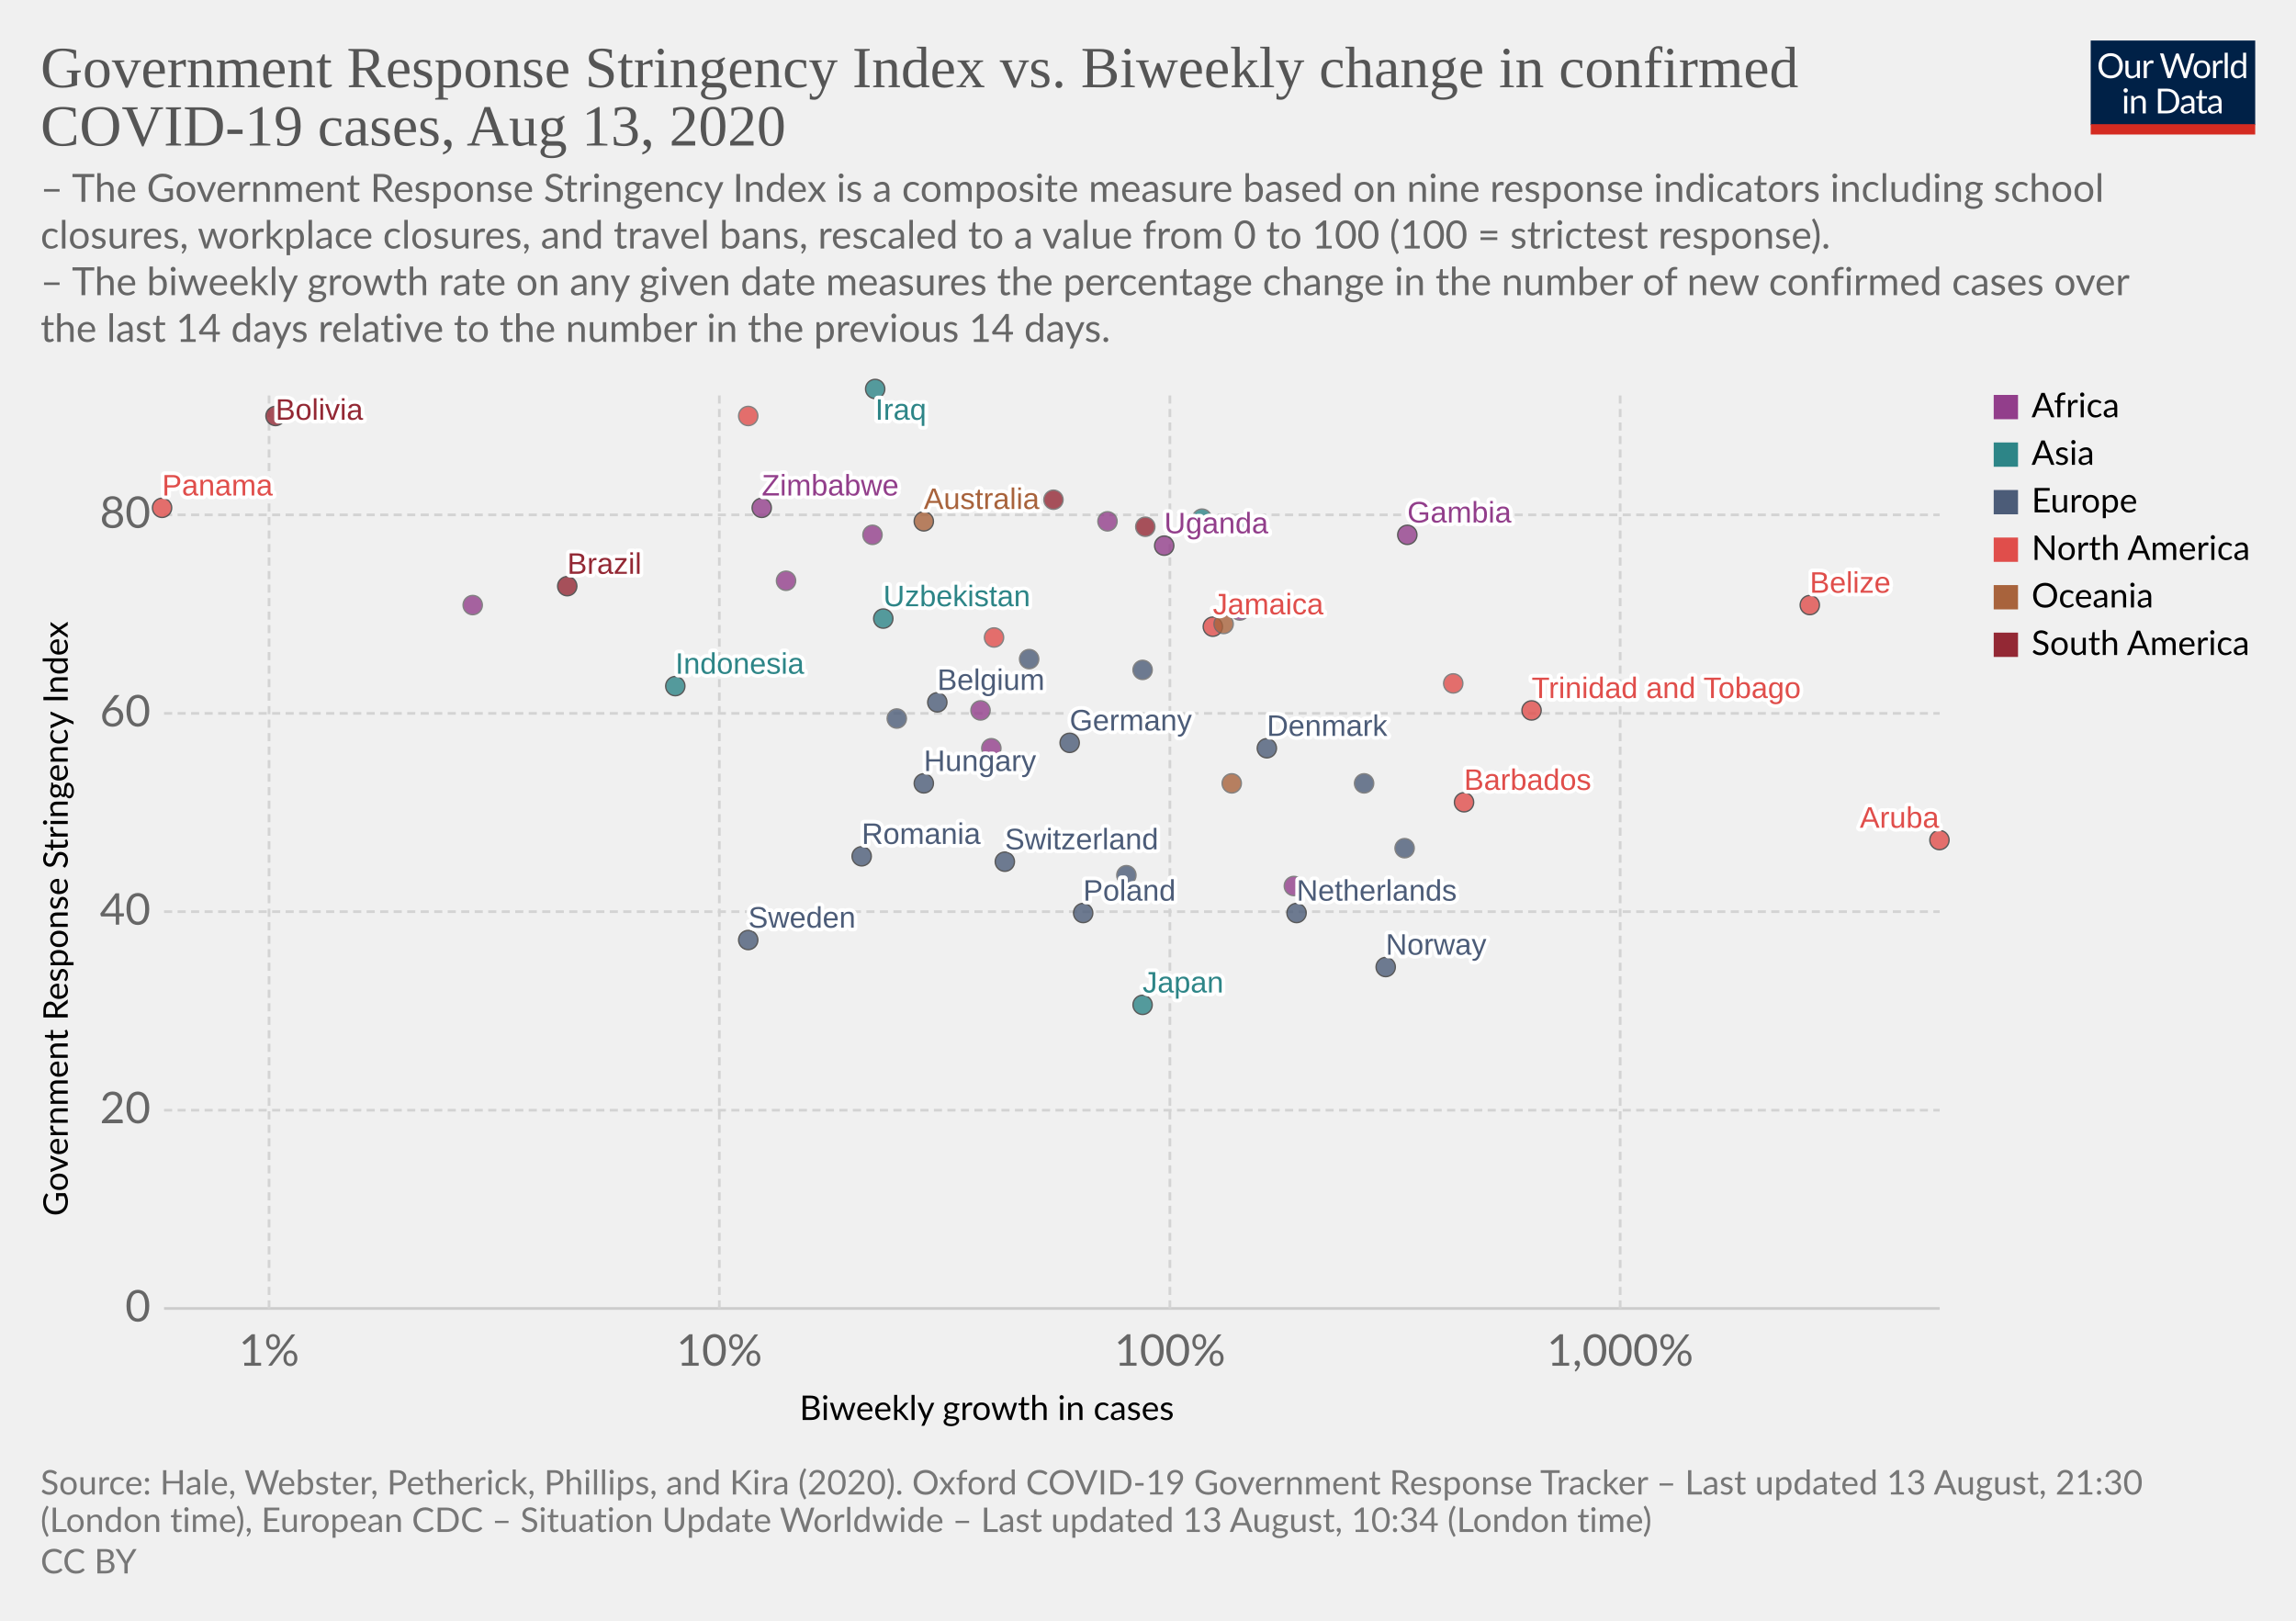
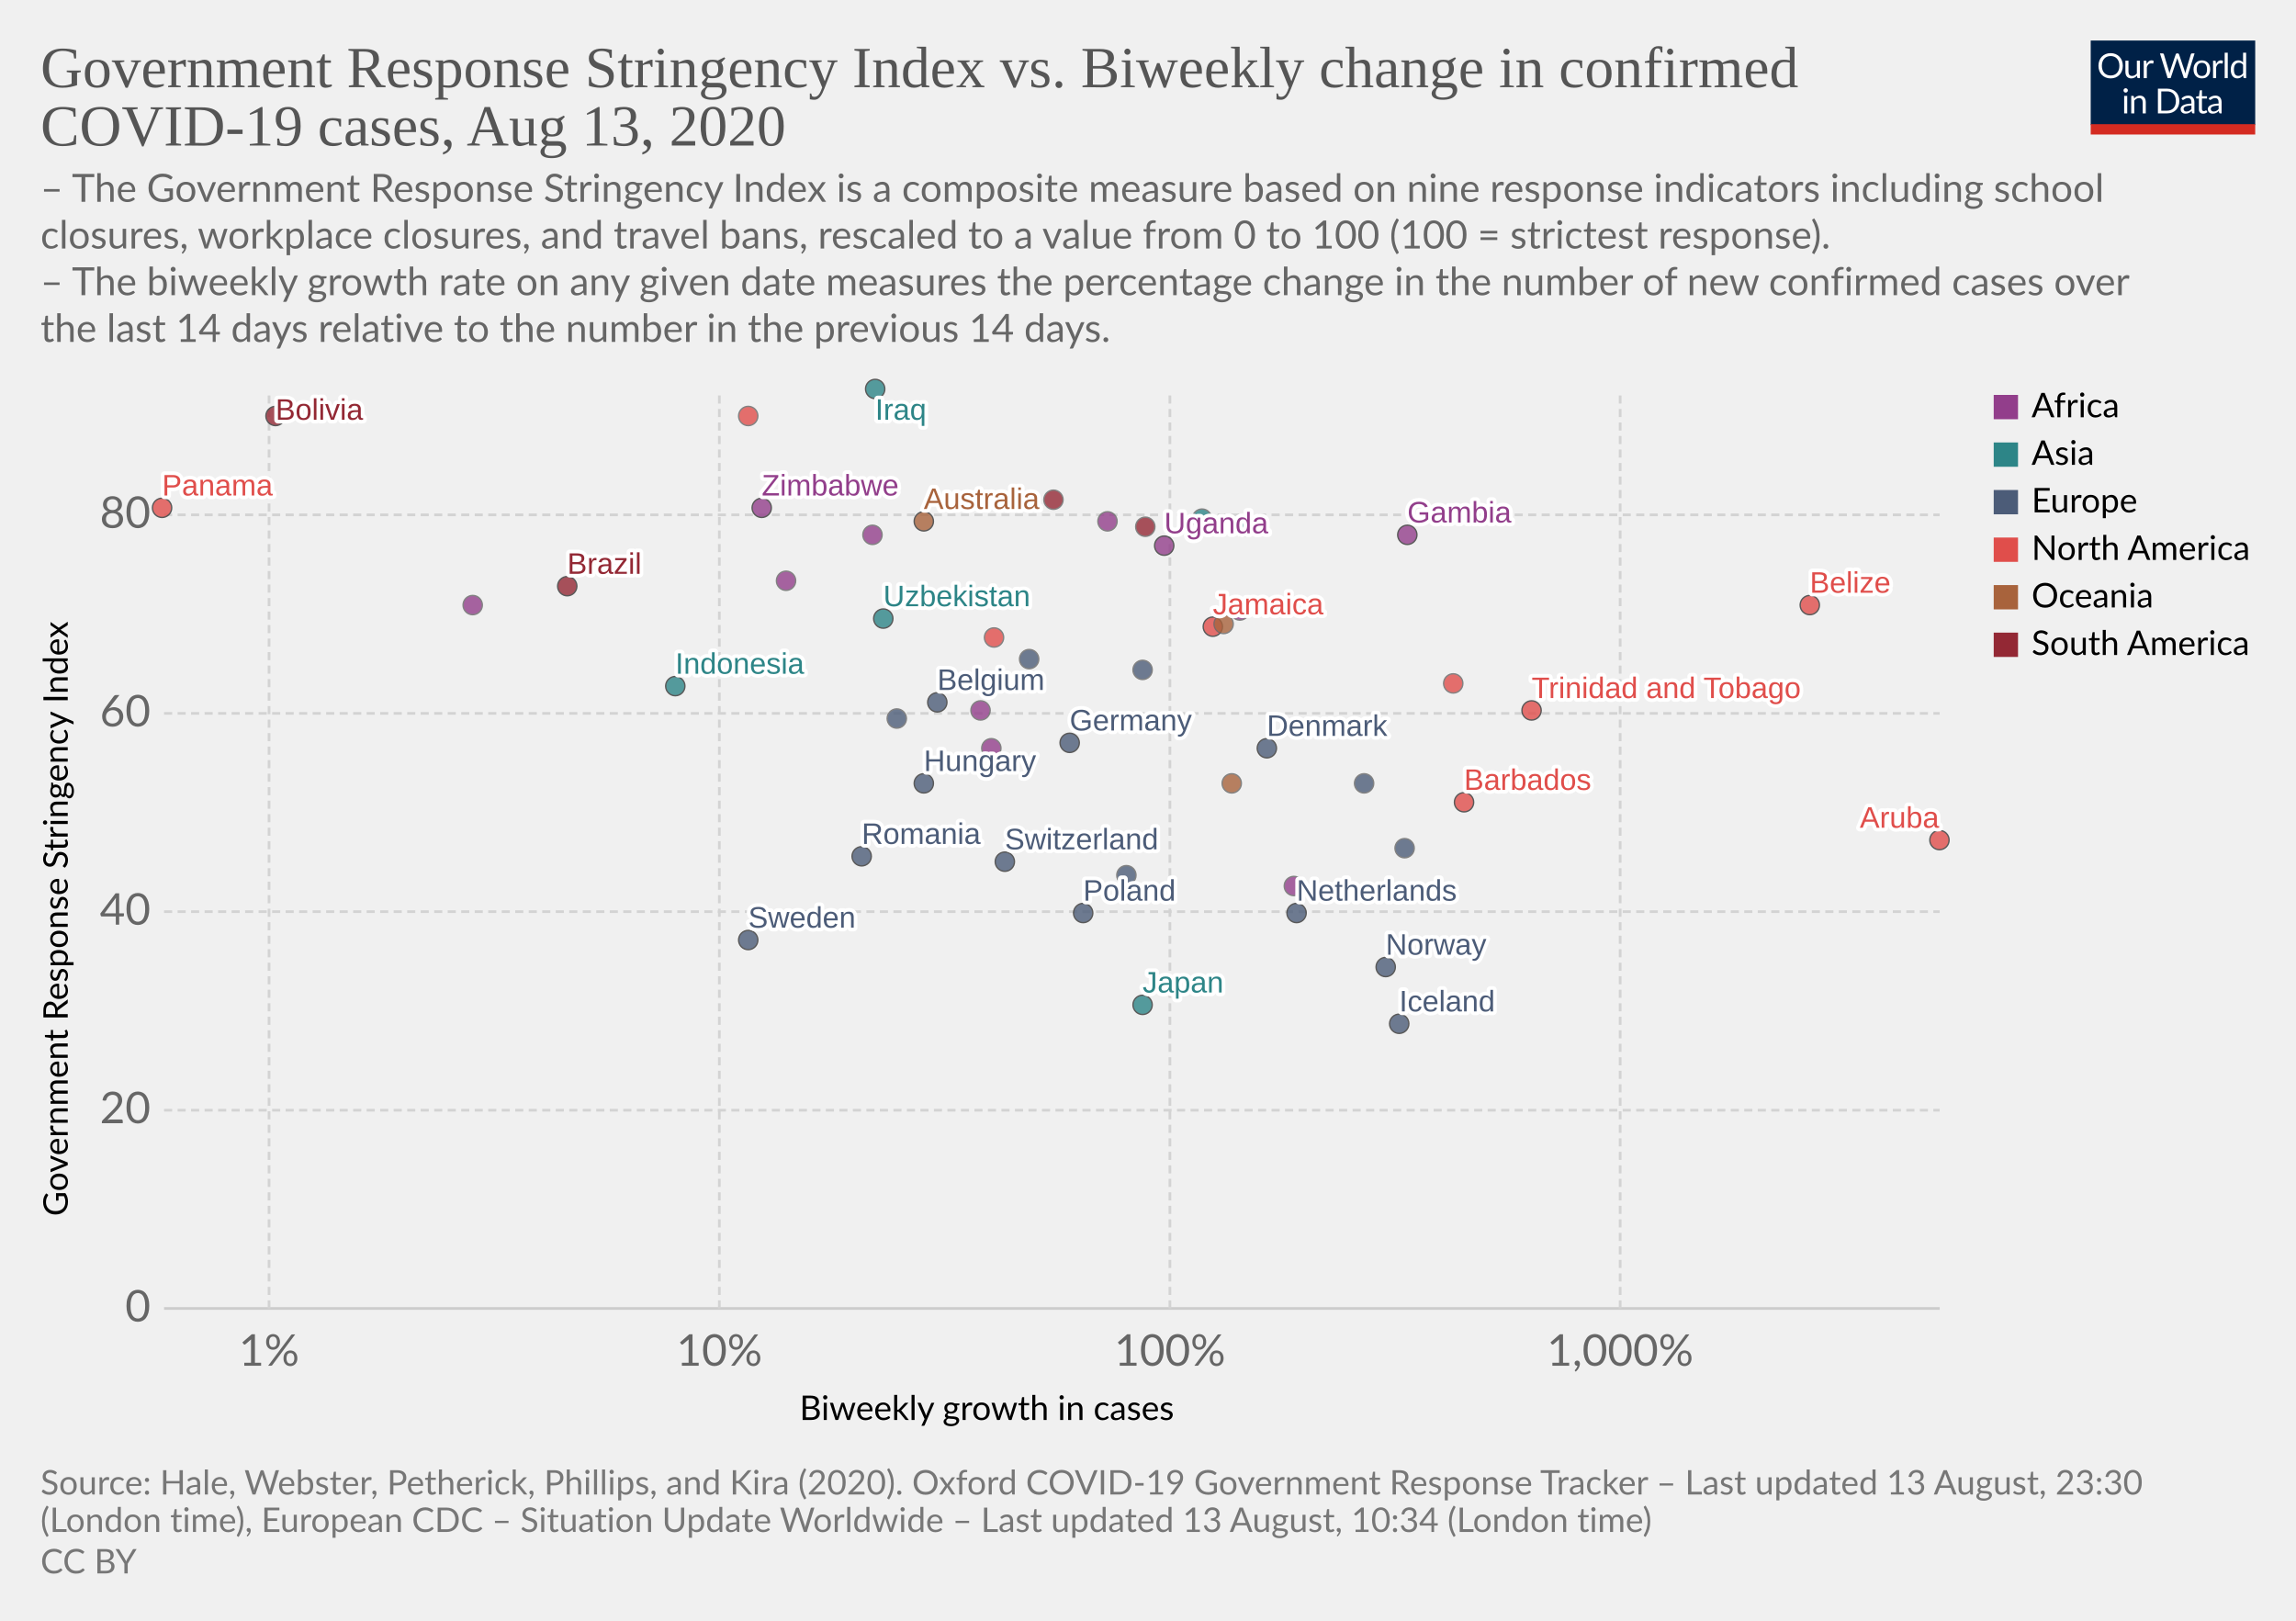
<svg xmlns="http://www.w3.org/2000/svg" version="1.1" style="background-color:#fff;-webkit-font-smoothing:antialiased" width="850" height="600" viewBox="0 0 850 600" font-family="Lato,'Helvetica Neue',Helvetica,Arial,sans-serif" font-size="18" text-rendering="optimizeLegibility">
  <g class="HeaderView">
    <g transform="matrix(.29 0 0 .29 774 15)">
      <svg width="210" height="120" viewBox="0 0 210 120" fill="none">
        <g clip-path="url(#clip0)">
          <path d="M0 0h210v107.89H0V0z" fill="#002147" />
          <path d="M40.98 32.25c0 2.36-.38 4.53-1.12 6.51a14.26 14.26 0 01-8.1 8.4c-1.9.78-4.02 1.17-6.34 1.17a16.6 16.6 0 01-6.33-1.17 14.31 14.31 0 01-8.08-8.4 18.29 18.29 0 01-1.12-6.51c0-2.36.38-4.53 1.12-6.5a14.32 14.32 0 018.07-8.44c1.92-.8 4.03-1.19 6.34-1.19 2.32 0 4.43.4 6.34 1.19 1.92.8 3.56 1.9 4.93 3.34a14.87 14.87 0 013.17 5.1 18.1 18.1 0 011.12 6.5zm-4.38 0c0-1.94-.26-3.68-.8-5.22a10.91 10.91 0 00-2.24-3.89 9.68 9.68 0 00-3.52-2.46 11.95 11.95 0 00-4.62-.86c-1.68 0-3.21.28-4.6.86a9.88 9.88 0 00-3.54 2.46 10.91 10.91 0 00-2.24 3.9c-.53 1.53-.8 3.27-.8 5.2 0 1.94.27 3.68.8 5.22a11.17 11.17 0 002.24 3.9 10.01 10.01 0 003.55 2.44c1.38.56 2.9.83 4.6.83 1.7 0 3.24-.27 4.61-.83a9.8 9.8 0 003.52-2.44 11.17 11.17 0 002.25-3.9c.53-1.54.8-3.28.8-5.21zm26.22-6.54V48H60.5c-.56 0-.9-.27-1.05-.81l-.31-2.4a12.45 12.45 0 01-3.26 2.6c-1.2.64-2.58.96-4.13.96-1.22 0-2.3-.2-3.24-.6a6.52 6.52 0 01-2.33-1.7 7.37 7.37 0 01-1.43-2.67c-.3-1.04-.46-2.2-.46-3.45V25.7h3.91v14.22c0 1.68.38 2.99 1.15 3.91.77.93 1.96 1.39 3.54 1.39 1.16 0 2.24-.27 3.23-.82a10.42 10.42 0 002.8-2.28V25.7h3.91zm8.61 4.47a9.94 9.94 0 012.6-3.56 5.64 5.64 0 013.76-1.3c.47 0 .92.05 1.34.15.44.1.83.27 1.17.49l-.3 2.92c-.09.37-.3.55-.66.55-.2 0-.5-.04-.9-.13a6.21 6.21 0 00-3.24.18c-.54.2-1.03.5-1.47.92-.42.4-.81.9-1.17 1.5-.33.58-.64 1.26-.92 2.02V48H67.7V25.71h2.25c.42 0 .72.08.88.25.16.16.27.44.33.83l.26 3.39zm61.16-13.7L122.75 48h-3.82l-7.99-24.05a21.95 21.95 0 01-.42-1.58 38.36 38.36 0 01-.44 1.58L102.05 48h-3.83L88.4 16.47h3.54c.38 0 .7.1.95.29.26.2.43.43.5.73l6.52 21.9c.1.4.2.83.28 1.28.1.46.2.94.29 1.46l.3-1.46c.12-.47.25-.9.38-1.27l7.41-21.91c.1-.25.26-.48.51-.69.27-.22.58-.33.95-.33h1.23c.38 0 .69.1.92.29.24.2.41.43.53.73l7.4 21.9a28.4 28.4 0 01.68 2.62 29.52 29.52 0 01.52-2.61l6.54-21.91c.07-.27.23-.5.48-.7.27-.21.58-.32.95-.32h3.32zm9.35 8.88c1.63 0 3.1.27 4.4.82a9.43 9.43 0 015.46 5.94c.5 1.4.74 2.98.74 4.73 0 1.76-.25 3.34-.74 4.75a9.43 9.43 0 01-5.46 5.92c-1.3.52-2.77.79-4.4.79-1.64 0-3.12-.27-4.44-.8a9.42 9.42 0 01-3.35-2.3c-.92-1-1.63-2.2-2.13-3.61-.49-1.41-.73-3-.73-4.75s.24-3.33.73-4.73c.5-1.43 1.2-2.64 2.13-3.63a9.4 9.4 0 013.35-2.31c1.32-.55 2.8-.82 4.44-.82zm0 19.89c2.2 0 3.84-.73 4.93-2.2 1.08-1.48 1.63-3.54 1.63-6.18 0-2.66-.55-4.72-1.63-6.2-1.09-1.49-2.73-2.23-4.93-2.23-1.12 0-2.09.2-2.93.57a5.7 5.7 0 00-2.06 1.65 7.5 7.5 0 00-1.24 2.67c-.26 1.04-.4 2.22-.4 3.54 0 2.64.55 4.7 1.64 6.18 1.1 1.47 2.76 2.2 4.99 2.2zm17.97-15.07a9.94 9.94 0 012.6-3.56 5.64 5.64 0 013.76-1.3c.47 0 .91.05 1.34.15.44.1.83.27 1.16.49l-.28 2.92c-.09.37-.31.55-.66.55-.2 0-.5-.04-.9-.13a6.2 6.2 0 00-3.24.18c-.54.2-1.03.5-1.47.92-.43.4-.82.9-1.17 1.5a13.1 13.1 0 00-.92 2.02V48h-3.94V25.71h2.24c.43 0 .72.08.88.25.17.16.28.44.33.83l.27 3.39zm15.04-14.59V48h-3.92V15.6h3.92zm19.55 15.43a6.22 6.22 0 00-2.38-2.05 6.7 6.7 0 00-2.86-.6c-2.07 0-3.66.75-4.77 2.23-1.12 1.48-1.68 3.6-1.68 6.33 0 1.46.13 2.7.38 3.74a7.29 7.29 0 001.1 2.56 4.35 4.35 0 001.78 1.45c.7.3 1.5.46 2.4.46 1.29 0 2.41-.3 3.36-.88a9.6 9.6 0 002.67-2.49V31.02zm3.91-15.43V48h-2.33c-.56 0-.9-.27-1.06-.81l-.35-2.71a12.13 12.13 0 01-3.25 2.77 8.28 8.28 0 01-4.23 1.06 7.31 7.31 0 01-6.14-2.9c-.73-.96-1.3-2.15-1.69-3.57a18.35 18.35 0 01.07-9.48 11.29 11.29 0 011.89-3.7 8.7 8.7 0 017.06-3.34 7.96 7.96 0 016.12 2.62V15.59h3.91zM46.61 70.71V93H42.7V70.71h3.91zm.84-7c0 .39-.08.75-.24 1.09a2.81 2.81 0 01-1.52 1.47 2.67 2.67 0 01-2.16 0 2.9 2.9 0 01-1.45-1.47 2.67 2.67 0 010-2.16c.15-.35.35-.65.6-.9.25-.27.53-.47.85-.62a2.67 2.67 0 012.16 0c.35.15.65.35.9.62.27.25.47.55.62.9.16.34.24.7.24 1.08zm7.97 10.24c.49-.54 1-1.04 1.54-1.48a9.85 9.85 0 013.66-1.84 8.96 8.96 0 015.43.35c.94.4 1.72.97 2.33 1.71a7.36 7.36 0 011.43 2.67c.32 1.04.49 2.19.49 3.45V93h-3.94V78.81c0-1.69-.4-3-1.17-3.92-.76-.93-1.93-1.4-3.5-1.4a6.6 6.6 0 00-3.25.83c-1 .56-1.92 1.31-2.77 2.27V93h-3.94V70.71h2.35c.56 0 .9.28 1.04.82l.3 2.42zm57.7 3.3c0 2.36-.37 4.5-1.11 6.44a14.3 14.3 0 01-3.17 4.98 14.1 14.1 0 01-4.93 3.2c-1.9.76-4.02 1.13-6.33 1.13H85.8V61.47h11.77c2.31 0 4.42.39 6.33 1.15a13.8 13.8 0 018.1 8.18 17.75 17.75 0 011.12 6.45zm-4.37 0c0-1.94-.26-3.67-.8-5.2a10.94 10.94 0 00-2.23-3.87 9.57 9.57 0 00-3.53-2.42 12.23 12.23 0 00-4.61-.83h-7.5v24.62h7.5c1.7 0 3.24-.28 4.61-.84a9.7 9.7 0 003.53-2.4 10.94 10.94 0 002.24-3.87c.53-1.53.8-3.26.8-5.2zm19.8 5.72c-1.8.06-3.34.2-4.62.44-1.26.22-2.3.51-3.1.88-.8.36-1.37.8-1.74 1.3-.35.5-.53 1.05-.53 1.67 0 .58.1 1.1.3 1.52a3 3 0 00.76 1.05c.34.27.73.46 1.17.6.45.11.94.17 1.45.17a7.28 7.28 0 003.5-.81 11.95 11.95 0 002.82-2.2v-4.62zm-12.65-9.11a12.73 12.73 0 013.98-2.66c1.43-.59 3-.88 4.73-.88 1.25 0 2.36.2 3.33.61a6.81 6.81 0 013.94 4.38c.33 1.04.5 2.19.5 3.43V93h-1.74a1.8 1.8 0 01-.88-.18c-.2-.13-.36-.38-.48-.74l-.44-2.12c-.59.55-1.16 1.03-1.72 1.46a9.48 9.48 0 01-3.74 1.7c-.69.15-1.46.23-2.3.23-.87 0-1.69-.12-2.45-.35a5.34 5.34 0 01-3.34-2.93 6.64 6.64 0 01-.49-2.64c0-.88.25-1.72.73-2.53a6.33 6.33 0 012.35-2.17c1.09-.63 2.5-1.15 4.25-1.54 1.75-.41 3.89-.65 6.42-.7v-1.75c0-1.73-.37-3.03-1.12-3.91-.75-.9-1.84-1.34-3.28-1.34-.97 0-1.78.12-2.44.37-.64.23-1.2.5-1.7.81l-1.23.82c-.33.23-.67.35-1 .35-.27 0-.5-.07-.69-.2a2.1 2.1 0 01-.48-.53l-.7-1.25zm27.67 19.5c-1.76 0-3.12-.5-4.07-1.48-.94-.98-1.41-2.4-1.41-4.25V74h-2.68a.9.9 0 01-.6-.2c-.16-.14-.24-.36-.24-.66v-1.56l3.65-.46.9-6.89a.9.9 0 01.29-.52.88.88 0 01.62-.22H142v7.67h6.44V74H142v13.38c0 .94.22 1.63.68 2.09.45.45 1.04.68 1.76.68a3.21 3.21 0 001.85-.53l.55-.35c.16-.12.3-.18.41-.18.2 0 .4.13.55.38l1.15 1.87a7.45 7.45 0 01-2.44 1.5c-.96.35-1.94.52-2.95.52zm19.68-10.4c-1.8.07-3.34.21-4.62.45-1.26.22-2.3.51-3.1.88-.8.36-1.37.8-1.74 1.3-.35.5-.53 1.05-.53 1.67 0 .58.1 1.1.3 1.52.18.42.44.77.76 1.05.34.27.73.46 1.17.6.45.11.94.17 1.45.17a7.3 7.3 0 003.5-.81 12.04 12.04 0 002.82-2.2v-4.62zm-12.65-9.1a12.72 12.72 0 013.99-2.66c1.42-.59 3-.88 4.72-.88 1.25 0 2.36.2 3.33.61a6.81 6.81 0 013.94 4.38c.33 1.04.5 2.19.5 3.43V93h-1.74a1.8 1.8 0 01-.88-.18c-.2-.13-.36-.38-.48-.74l-.44-2.12c-.59.55-1.16 1.03-1.72 1.46a9.48 9.48 0 01-3.74 1.7c-.69.15-1.46.23-2.3.23-.87 0-1.69-.12-2.45-.35a5.33 5.33 0 01-3.34-2.93 6.62 6.62 0 01-.49-2.64c0-.88.25-1.72.73-2.53a6.33 6.33 0 012.35-2.17c1.09-.63 2.5-1.15 4.25-1.54a31.2 31.2 0 016.42-.7v-1.75c0-1.73-.37-3.03-1.12-3.91-.75-.9-1.84-1.34-3.28-1.34-.97 0-1.78.12-2.44.37-.64.23-1.2.5-1.7.81-.46.3-.87.57-1.22.82-.34.23-.68.35-1.02.35-.26 0-.49-.07-.68-.2a1.88 1.88 0 01-.48-.53l-.7-1.25z" fill="#fff" />
          <path fill="#D42B21" d="M0 106.79h210V120H0z" />
        </g>
        <defs>
          <clipPath id="clip0">
            <path fill="#fff" d="M0 0h210v120H0z" />
          </clipPath>
        </defs>
      </svg>
    </g>
    <a href="https://ourworldindata.org/grapher/government-response-stringency-index-vs-biweekly-change-in-confirmed-covid-19-cases" target="_blank" font-family="&quot;Playfair Display&quot;,Georgia,&quot;Times New Roman&quot;,serif">
      <text font-size="21.6" x="15" y="32.3" fill="#555">
        <tspan x="15" y="32.28">Government Response Stringency Index vs. Biweekly change in confirmed</tspan>
        <tspan x="15" y="53.88">COVID-19 cases, Aug 13, 2020</tspan>
      </text>
    </a>
    <text font-size="14.4" x="15" y="74.7" fill="#666">
      <tspan x="15" y="74.72">– The Government Response Stringency Index is a composite measure based on nine response indicators including school</tspan>
      <tspan x="15" y="92">closures, workplace closures, and travel bans, rescaled to a value from 0 to 100 (100 = strictest response).</tspan>
      <tspan x="15" y="109.28"> – The biweekly growth rate on any given date measures the percentage change in the number of new confirmed cases over</tspan>
      <tspan x="15" y="126.56">the last 14 days relative to the number in the previous 14 days.</tspan>
    </text>
  </g>
  <g class="ScatterPlot">
    <g class="AxisBoxView">
      <g class="HorizontalAxis">
        <text font-size="12.6" x="296" y="525.7">
          <tspan x="295.99" y="525.68">Biweekly growth in cases</tspan>
        </text>
        <text x="99.6" y="505.6" fill="#666" text-anchor="middle" font-size="16.2">1%</text>
        <text x="266.3" y="505.6" fill="#666" text-anchor="middle" font-size="16.2">10%</text>
        <text x="433.1" y="505.6" fill="#666" text-anchor="middle" font-size="16.2">100%</text>
        <text x="599.8" y="505.6" fill="#666" text-anchor="middle" font-size="16.2">1,000%</text>
      </g>
      <g class="VerticalAxis">
        <text font-size="12.6" x="-450.2" y="25.1" transform="rotate(-90)">
          <tspan x="-450.2" y="25.08">Government Response Stringency Index</tspan>
        </text>
        <text x="55.74" y="484.4" fill="#666" dominant-baseline="middle" text-anchor="end" font-size="16.2">0</text>
        <text x="55.74" y="411" fill="#666" dominant-baseline="middle" text-anchor="end" font-size="16.2">20</text>
        <text x="55.74" y="337.5" fill="#666" dominant-baseline="middle" text-anchor="end" font-size="16.2">40</text>
        <text x="55.74" y="264.1" fill="#666" dominant-baseline="middle" text-anchor="end" font-size="16.2">60</text>
        <text x="55.74" y="190.6" fill="#666" dominant-baseline="middle" text-anchor="end" font-size="16.2">80</text>
      </g>
      <g class="AxisGridLines horizontalLines">
        <path stroke="#ccc" d="M60.74 484.4h657.35" />
        <path stroke="#d3d3d3" stroke-dasharray="3,2" d="M60.74 411h657.35M60.74 337.5h657.35M60.74 264.1h657.35M60.74 190.6h657.35" />
      </g>
      <g class="AxisGridLines verticalLines" stroke="#d3d3d3" stroke-dasharray="3,2">
        <path d="M99.6 484.4v-340M266.3 484.4v-340M433.1 484.4v-340M599.8 484.4v-340" />
      </g>
    </g>
    <g class="PointsWithLabels clickable" clip-path="url(#a)" font-family="Arial, sans-serif">
      <path fill="rgba(255,255,255,0)" d="M60.74 144.4h657.35v340H60.74z" />
      <defs>
        <clipPath id="a">
          <path d="M50.74 134.4h677.35v360H50.74z" />
        </clipPath>
      </defs>
      <g class="key-Australia_0">
        <circle cx="342" cy="193" r="3.57" fill="#A8633C" opacity=".8" stroke="#333" stroke-width=".5" />
      </g>
      <g class="key-Belgium_0">
        <circle cx="347" cy="260" r="3.57" fill="#4C5C78" opacity=".8" stroke="#333" stroke-width=".5" />
      </g>
      <g class="key-Belize_0">
        <circle cx="670" cy="224" r="3.57" fill="#E04E4B" opacity=".8" stroke="#333" stroke-width=".5" />
      </g>
      <g class="key-Bolivia_0">
        <circle cx="102" cy="154" r="3.57" fill="#932834" opacity=".8" stroke="#333" stroke-width=".5" />
      </g>
      <g class="key-Brazil_0">
        <circle cx="210" cy="217" r="3.57" fill="#932834" opacity=".8" stroke="#333" stroke-width=".5" />
      </g>
      <g class="key-Barbados_0">
        <circle cx="542" cy="297" r="3.57" fill="#E04E4B" opacity=".8" stroke="#333" stroke-width=".5" />
      </g>
      <g class="key-Switzerland_0">
        <circle cx="372" cy="319" r="3.57" fill="#4C5C78" opacity=".8" stroke="#333" stroke-width=".5" />
      </g>
      <g class="key-Germany_0">
        <circle cx="396" cy="275" r="3.57" fill="#4C5C78" opacity=".8" stroke="#333" stroke-width=".5" />
      </g>
      <g class="key-Denmark_0">
        <circle cx="469" cy="277" r="3.57" fill="#4C5C78" opacity=".8" stroke="#333" stroke-width=".5" />
      </g>
      <g class="key-Cyprus_0">
        <circle cx="505" cy="290" r="3.57" fill="#4C5C78" opacity=".8" stroke="#666" stroke-width=".5" />
      </g>
      <g class="key-Burkina-Faso_0">
        <circle cx="367" cy="277" r="3.57" fill="#923E8B" opacity=".8" stroke="#666" stroke-width=".5" />
      </g>
      <g class="key-Jamaica_0">
        <circle cx="449" cy="232" r="3.57" fill="#E04E4B" opacity=".8" stroke="#333" stroke-width=".5" />
      </g>
      <g class="key-Aruba_0">
        <circle cx="718" cy="311" r="3.57" fill="#E04E4B" opacity=".8" stroke="#333" stroke-width=".5" />
      </g>
      <g class="key-Trinidad-and-Tobago_0">
        <circle cx="567" cy="263" r="3.57" fill="#E04E4B" opacity=".8" stroke="#333" stroke-width=".5" />
      </g>
      <g class="key-Ethiopia_0">
        <circle cx="323" cy="198" r="3.57" fill="#923E8B" opacity=".8" stroke="#666" stroke-width=".5" />
      </g>
      <g class="key-Guinea_0">
        <circle cx="175" cy="224" r="3.57" fill="#923E8B" opacity=".8" stroke="#666" stroke-width=".5" />
      </g>
      <g class="key-Namibia_0">
        <circle cx="363" cy="263" r="3.57" fill="#923E8B" opacity=".8" stroke="#666" stroke-width=".5" />
      </g>
      <g class="key-Uzbekistan_0">
        <circle cx="327" cy="229" r="3.57" fill="#2D8587" opacity=".8" stroke="#333" stroke-width=".5" />
      </g>
      <g class="key-Spain_0">
        <circle cx="423" cy="248" r="3.57" fill="#4C5C78" opacity=".8" stroke="#666" stroke-width=".5" />
      </g>
      <g class="key-France_0">
        <circle cx="417" cy="324" r="3.57" fill="#4C5C78" opacity=".8" stroke="#666" stroke-width=".5" />
      </g>
      <g class="key-United-Kingdom_0">
        <circle cx="381" cy="244" r="3.57" fill="#4C5C78" opacity=".8" stroke="#666" stroke-width=".5" />
      </g>
      <g class="key-Greece_0">
        <circle cx="520" cy="314" r="3.57" fill="#4C5C78" opacity=".8" stroke="#666" stroke-width=".5" />
      </g>
      <g class="key-Hungary_0">
        <circle cx="342" cy="290" r="3.57" fill="#4C5C78" opacity=".8" stroke="#333" stroke-width=".5" />
      </g>
      <g class="key-Indonesia_0">
        <circle cx="250" cy="254" r="3.57" fill="#2D8587" opacity=".8" stroke="#333" stroke-width=".5" />
      </g>
      <g class="key-Iraq_0">
        <circle cx="324" cy="144" r="3.57" fill="#2D8587" opacity=".8" stroke="#333" stroke-width=".5" />
+       </g>
+       <g class="key-Iceland_0">
+         <circle cx="518" cy="379" r="3.57" fill="#4C5C78" opacity=".8" stroke="#333" stroke-width=".5" />
      </g>
      <g class="key-Japan_0">
        <circle cx="423" cy="372" r="3.57" fill="#2D8587" opacity=".8" stroke="#333" stroke-width=".5" />
      </g>
      <g class="key-Kenya_0">
        <circle cx="291" cy="215" r="3.57" fill="#923E8B" opacity=".8" stroke="#666" stroke-width=".5" />
      </g>
      <g class="key-Sweden_0">
        <circle cx="277" cy="348" r="3.57" fill="#4C5C78" opacity=".8" stroke="#333" stroke-width=".5" />
      </g>
      <g class="key-Uganda_0">
        <circle cx="431" cy="202" r="3.57" fill="#923E8B" opacity=".8" stroke="#333" stroke-width=".5" />
      </g>
      <g class="key-Zimbabwe_0">
        <circle cx="282" cy="188" r="3.57" fill="#923E8B" opacity=".8" stroke="#333" stroke-width=".5" />
      </g>
      <g class="key-Angola_0">
        <circle cx="410" cy="193" r="3.57" fill="#923E8B" opacity=".8" stroke="#666" stroke-width=".5" />
      </g>
      <g class="key-Morocco_0">
        <circle cx="459" cy="226" r="3.57" fill="#923E8B" opacity=".8" stroke="#666" stroke-width=".5" />
      </g>
      <g class="key-Bosnia-and-Herzegovina_0">
        <circle cx="332" cy="266" r="3.57" fill="#4C5C78" opacity=".8" stroke="#666" stroke-width=".5" />
      </g>
      <g class="key-Peru_0">
        <circle cx="390" cy="185" r="3.57" fill="#932834" opacity=".8" stroke="#666" stroke-width=".5" />
      </g>
      <g class="key-Paraguay_0">
        <circle cx="424" cy="195" r="3.57" fill="#932834" opacity=".8" stroke="#666" stroke-width=".5" />
      </g>
      <g class="key-Netherlands_0">
        <circle cx="480" cy="338" r="3.57" fill="#4C5C78" opacity=".8" stroke="#333" stroke-width=".5" />
      </g>
      <g class="key-Norway_0">
        <circle cx="513" cy="358" r="3.57" fill="#4C5C78" opacity=".8" stroke="#333" stroke-width=".5" />
      </g>
      <g class="key-Nepal_0">
        <circle cx="460" cy="195" r="3.57" fill="#2D8587" opacity=".8" stroke="#666" stroke-width=".5" />
      </g>
      <g class="key-New-Zealand_0">
        <circle cx="453" cy="231" r="3.57" fill="#A8633C" opacity=".8" stroke="#666" stroke-width=".5" />
      </g>
      <g class="key-Panama_0">
        <circle cx="60" cy="188" r="3.57" fill="#E04E4B" opacity=".8" stroke="#333" stroke-width=".5" />
      </g>
      <g class="key-Philippines_0">
        <circle cx="445" cy="192" r="3.57" fill="#2D8587" opacity=".8" stroke="#666" stroke-width=".5" />
      </g>
      <g class="key-Poland_0">
        <circle cx="401" cy="338" r="3.57" fill="#4C5C78" opacity=".8" stroke="#333" stroke-width=".5" />
      </g>
      <g class="key-Romania_0">
        <circle cx="319" cy="317" r="3.57" fill="#4C5C78" opacity=".8" stroke="#333" stroke-width=".5" />
      </g>
      <g class="key-El-Salvador_0">
        <circle cx="277" cy="154" r="3.57" fill="#E04E4B" opacity=".8" stroke="#666" stroke-width=".5" />
      </g>
      <g class="key-Gambia_0">
        <circle cx="521" cy="198" r="3.57" fill="#923E8B" opacity=".8" stroke="#333" stroke-width=".5" />
      </g>
      <g class="key-Djibouti_0">
        <circle cx="479" cy="328" r="3.57" fill="#923E8B" opacity=".8" stroke="#666" stroke-width=".5" />
      </g>
      <g class="key-Guam_0">
        <circle cx="456" cy="290" r="3.57" fill="#A8633C" opacity=".8" stroke="#666" stroke-width=".5" />
      </g>
      <g class="key-Turks-and-Caicos-Islands_0">
        <circle cx="538" cy="253" r="3.57" fill="#E04E4B" opacity=".8" stroke="#666" stroke-width=".5" />
      </g>
      <g class="key-Puerto-Rico_0">
        <circle cx="368" cy="236" r="3.57" fill="#E04E4B" opacity=".8" stroke="#666" stroke-width=".5" />
      </g>
      <g class="backgroundLabels" fill="#333" font-size="11" font-weight="400">
        <text x="342" y="188.43" fill="#fff" stroke="#fff" stroke-linecap="round" stroke-linejoin="round" stroke-width=".25em">Australia</text>
        <text x="342" y="188.43" fill="#A8633C">Australia</text>
        <text x="347" y="255.43" fill="#fff" stroke="#fff" stroke-linecap="round" stroke-linejoin="round" stroke-width=".25em">Belgium</text>
        <text x="347" y="255.43" fill="#4C5C78">Belgium</text>
        <text x="670" y="219.43" fill="#fff" stroke="#fff" stroke-linecap="round" stroke-linejoin="round" stroke-width=".25em">Belize</text>
        <text x="670" y="219.43" fill="#E04E4B">Belize</text>
        <text x="102" y="155.4" fill="#fff" stroke="#fff" stroke-linecap="round" stroke-linejoin="round" stroke-width=".25em">Bolivia</text>
        <text x="102" y="155.4" fill="#932834">Bolivia</text>
        <text x="210" y="212.43" fill="#fff" stroke="#fff" stroke-linecap="round" stroke-linejoin="round" stroke-width=".25em">Brazil</text>
        <text x="210" y="212.43" fill="#932834">Brazil</text>
        <text x="542" y="292.43" fill="#fff" stroke="#fff" stroke-linecap="round" stroke-linejoin="round" stroke-width=".25em">Barbados</text>
        <text x="542" y="292.43" fill="#E04E4B">Barbados</text>
        <text x="372" y="314.43" fill="#fff" stroke="#fff" stroke-linecap="round" stroke-linejoin="round" stroke-width=".25em">Switzerland</text>
        <text x="372" y="314.43" fill="#4C5C78">Switzerland</text>
        <text x="396" y="270.43" fill="#fff" stroke="#fff" stroke-linecap="round" stroke-linejoin="round" stroke-width=".25em">Germany</text>
        <text x="396" y="270.43" fill="#4C5C78">Germany</text>
        <text x="469" y="272.43" fill="#fff" stroke="#fff" stroke-linecap="round" stroke-linejoin="round" stroke-width=".25em">Denmark</text>
        <text x="469" y="272.43" fill="#4C5C78">Denmark</text>
        <text x="449" y="227.43" fill="#fff" stroke="#fff" stroke-linecap="round" stroke-linejoin="round" stroke-width=".25em">Jamaica</text>
        <text x="449" y="227.43" fill="#E04E4B">Jamaica</text>
        <text x="688.52" y="306.43" fill="#fff" stroke="#fff" stroke-linecap="round" stroke-linejoin="round" stroke-width=".25em">Aruba</text>
        <text x="688.52" y="306.43" fill="#E04E4B">Aruba</text>
        <text x="567" y="258.43" fill="#fff" stroke="#fff" stroke-linecap="round" stroke-linejoin="round" stroke-width=".25em">Trinidad and Tobago</text>
        <text x="567" y="258.43" fill="#E04E4B">Trinidad and Tobago</text>
        <text x="327" y="224.43" fill="#fff" stroke="#fff" stroke-linecap="round" stroke-linejoin="round" stroke-width=".25em">Uzbekistan</text>
        <text x="327" y="224.43" fill="#2D8587">Uzbekistan</text>
        <text x="342" y="285.43" fill="#fff" stroke="#fff" stroke-linecap="round" stroke-linejoin="round" stroke-width=".25em">Hungary</text>
        <text x="342" y="285.43" fill="#4C5C78">Hungary</text>
        <text x="250" y="249.43" fill="#fff" stroke="#fff" stroke-linecap="round" stroke-linejoin="round" stroke-width=".25em">Indonesia</text>
        <text x="250" y="249.43" fill="#2D8587">Indonesia</text>
        <text x="324" y="155.4" fill="#fff" stroke="#fff" stroke-linecap="round" stroke-linejoin="round" stroke-width=".25em">Iraq</text>
        <text x="324" y="155.4" fill="#2D8587">Iraq</text>
+         <text x="518" y="374.43" fill="#fff" stroke="#fff" stroke-linecap="round" stroke-linejoin="round" stroke-width=".25em">Iceland</text>
+         <text x="518" y="374.43" fill="#4C5C78">Iceland</text>
        <text x="423" y="367.43" fill="#fff" stroke="#fff" stroke-linecap="round" stroke-linejoin="round" stroke-width=".25em">Japan</text>
        <text x="423" y="367.43" fill="#2D8587">Japan</text>
        <text x="277" y="343.43" fill="#fff" stroke="#fff" stroke-linecap="round" stroke-linejoin="round" stroke-width=".25em">Sweden</text>
        <text x="277" y="343.43" fill="#4C5C78">Sweden</text>
        <text x="431" y="197.43" fill="#fff" stroke="#fff" stroke-linecap="round" stroke-linejoin="round" stroke-width=".25em">Uganda</text>
        <text x="431" y="197.43" fill="#923E8B">Uganda</text>
        <text x="282" y="183.43" fill="#fff" stroke="#fff" stroke-linecap="round" stroke-linejoin="round" stroke-width=".25em">Zimbabwe</text>
        <text x="282" y="183.43" fill="#923E8B">Zimbabwe</text>
        <text x="480" y="333.43" fill="#fff" stroke="#fff" stroke-linecap="round" stroke-linejoin="round" stroke-width=".25em">Netherlands</text>
        <text x="480" y="333.43" fill="#4C5C78">Netherlands</text>
        <text x="513" y="353.43" fill="#fff" stroke="#fff" stroke-linecap="round" stroke-linejoin="round" stroke-width=".25em">Norway</text>
        <text x="513" y="353.43" fill="#4C5C78">Norway</text>
        <text x="60" y="183.43" fill="#fff" stroke="#fff" stroke-linecap="round" stroke-linejoin="round" stroke-width=".25em">Panama</text>
        <text x="60" y="183.43" fill="#E04E4B">Panama</text>
        <text x="401" y="333.43" fill="#fff" stroke="#fff" stroke-linecap="round" stroke-linejoin="round" stroke-width=".25em">Poland</text>
        <text x="401" y="333.43" fill="#4C5C78">Poland</text>
        <text x="319" y="312.43" fill="#fff" stroke="#fff" stroke-linecap="round" stroke-linejoin="round" stroke-width=".25em">Romania</text>
        <text x="319" y="312.43" fill="#4C5C78">Romania</text>
        <text x="521" y="193.43" fill="#fff" stroke="#fff" stroke-linecap="round" stroke-linejoin="round" stroke-width=".25em">Gambia</text>
        <text x="521" y="193.43" fill="#923E8B">Gambia</text>
      </g>
    </g>
    <g class="ScatterColorLegend clickable" cursor="pointer">
      <g class="legendMark">
        <path fill="#923E8B" d="M738.09 146.2h9v9h-9z" />
        <text font-size="12.6" x="752.1" y="154.5">
          <tspan x="752.09" y="154.48">Africa</tspan>
        </text>
      </g>
      <g class="legendMark">
        <path fill="#2D8587" d="M738.09 163.8h9v9h-9z" />
        <text font-size="12.6" x="752.1" y="172.1">
          <tspan x="752.09" y="172.08">Asia</tspan>
        </text>
      </g>
      <g class="legendMark">
        <path fill="#4C5C78" d="M738.09 181.4h9v9h-9z" />
        <text font-size="12.6" x="752.1" y="189.7">
          <tspan x="752.09" y="189.68">Europe</tspan>
        </text>
      </g>
      <g class="legendMark">
        <path fill="#E04E4B" d="M738.09 199h9v9h-9z" />
        <text font-size="12.6" x="752.1" y="207.3">
          <tspan x="752.09" y="207.28">North America</tspan>
        </text>
      </g>
      <g class="legendMark">
        <path fill="#A8633C" d="M738.09 216.6h9v9h-9z" />
        <text font-size="12.6" x="752.1" y="224.9">
          <tspan x="752.09" y="224.88">Oceania</tspan>
        </text>
      </g>
      <g class="legendMark">
        <path fill="#932834" d="M738.09 234.2h9v9h-9z" />
        <text font-size="12.6" x="752.1" y="242.5">
          <tspan x="752.09" y="242.48">South America</tspan>
        </text>
      </g>
    </g>
  </g>
  <g class="SourcesFooter" fill="#777">
    <g class="clickable" fill="#777">
      <text font-size="12.6" x="15" y="553.3">
-         <tspan x="15" y="553.28">Source: Hale, Webster, Petherick, Phillips, and Kira (2020). Oxford COVID-19 Government Response Tracker – Last updated 13 August, 21:30</tspan>
+         <tspan x="15" y="553.28">Source: Hale, Webster, Petherick, Phillips, and Kira (2020). Oxford COVID-19 Government Response Tracker – Last updated 13 August, 23:30</tspan>
        <tspan x="15" y="567.14">(London time), European CDC – Situation Update Worldwide – Last updated 13 August, 10:34 (London time)</tspan>
      </text>
    </g>
    <text font-size="12.6" x="15" y="582.5">
      <tspan x="15" y="582.48">
        <a class="cclogo" href="http://creativecommons.org/licenses/by/4.0/deed.en_US" target="_blank" fill="#777">CC BY</a>
      </tspan>
    </text>
  </g>
</svg>
